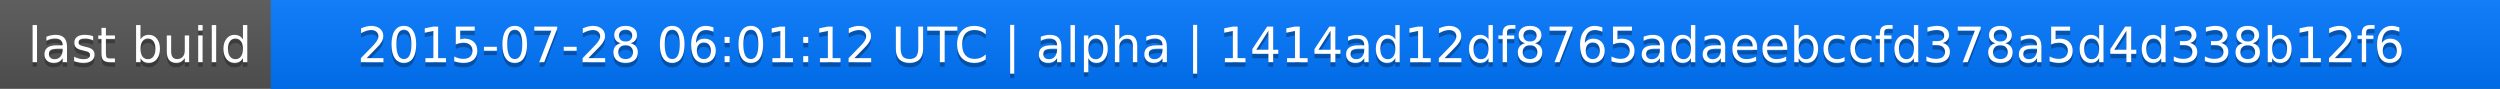
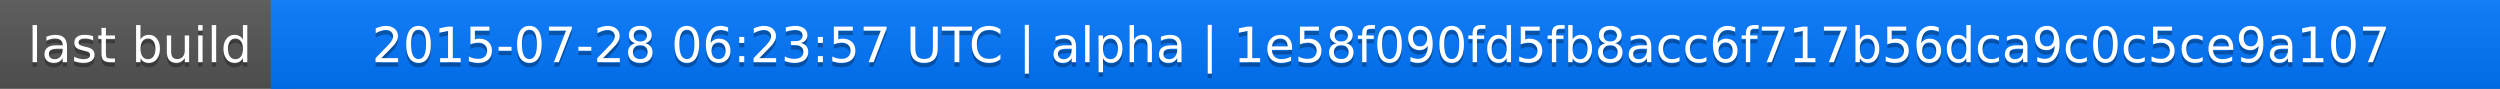
<svg xmlns="http://www.w3.org/2000/svg" width="563" height="20">
  <linearGradient id="a" x2="0" y2="100%">
    <stop offset="0" stop-color="#bbb" stop-opacity=".1" />
    <stop offset="1" stop-opacity=".1" />
  </linearGradient>
  <rect rx="0" width="563" height="20" fill="#555" />
  <rect rx="0" x="61" width="502" height="20" fill="#07f" />
  <path fill="#07f" d="M61 0h4v20h-4z" />
  <rect rx="0" width="563" height="20" fill="url(#a)" />
  <g fill="#fff" text-anchor="middle" font-family="DejaVu Sans,Verdana,Geneva,sans-serif" font-size="11">
    <text x="31.5" y="15" fill="#010101" fill-opacity=".3">last build</text>
    <text x="31.5" y="14">last build</text>
-     <text x="311" y="15" fill="#010101" fill-opacity=".3">2015-07-28 06:01:12 UTC | alpha | 1414ad12df8765adaeebccfd378a5d4d338b12f6</text>
-     <text x="311" y="14">2015-07-28 06:01:12 UTC | alpha | 1414ad12df8765adaeebccfd378a5d4d338b12f6</text>
+     <text x="311" y="15" fill="#010101" fill-opacity=".3">2015-07-28 06:23:57 UTC | alpha | 1e58f090fd5fb8acc6f717b56dca9c0c5ce9a107</text>
+     <text x="311" y="14">2015-07-28 06:23:57 UTC | alpha | 1e58f090fd5fb8acc6f717b56dca9c0c5ce9a107</text>
  </g>
</svg>
